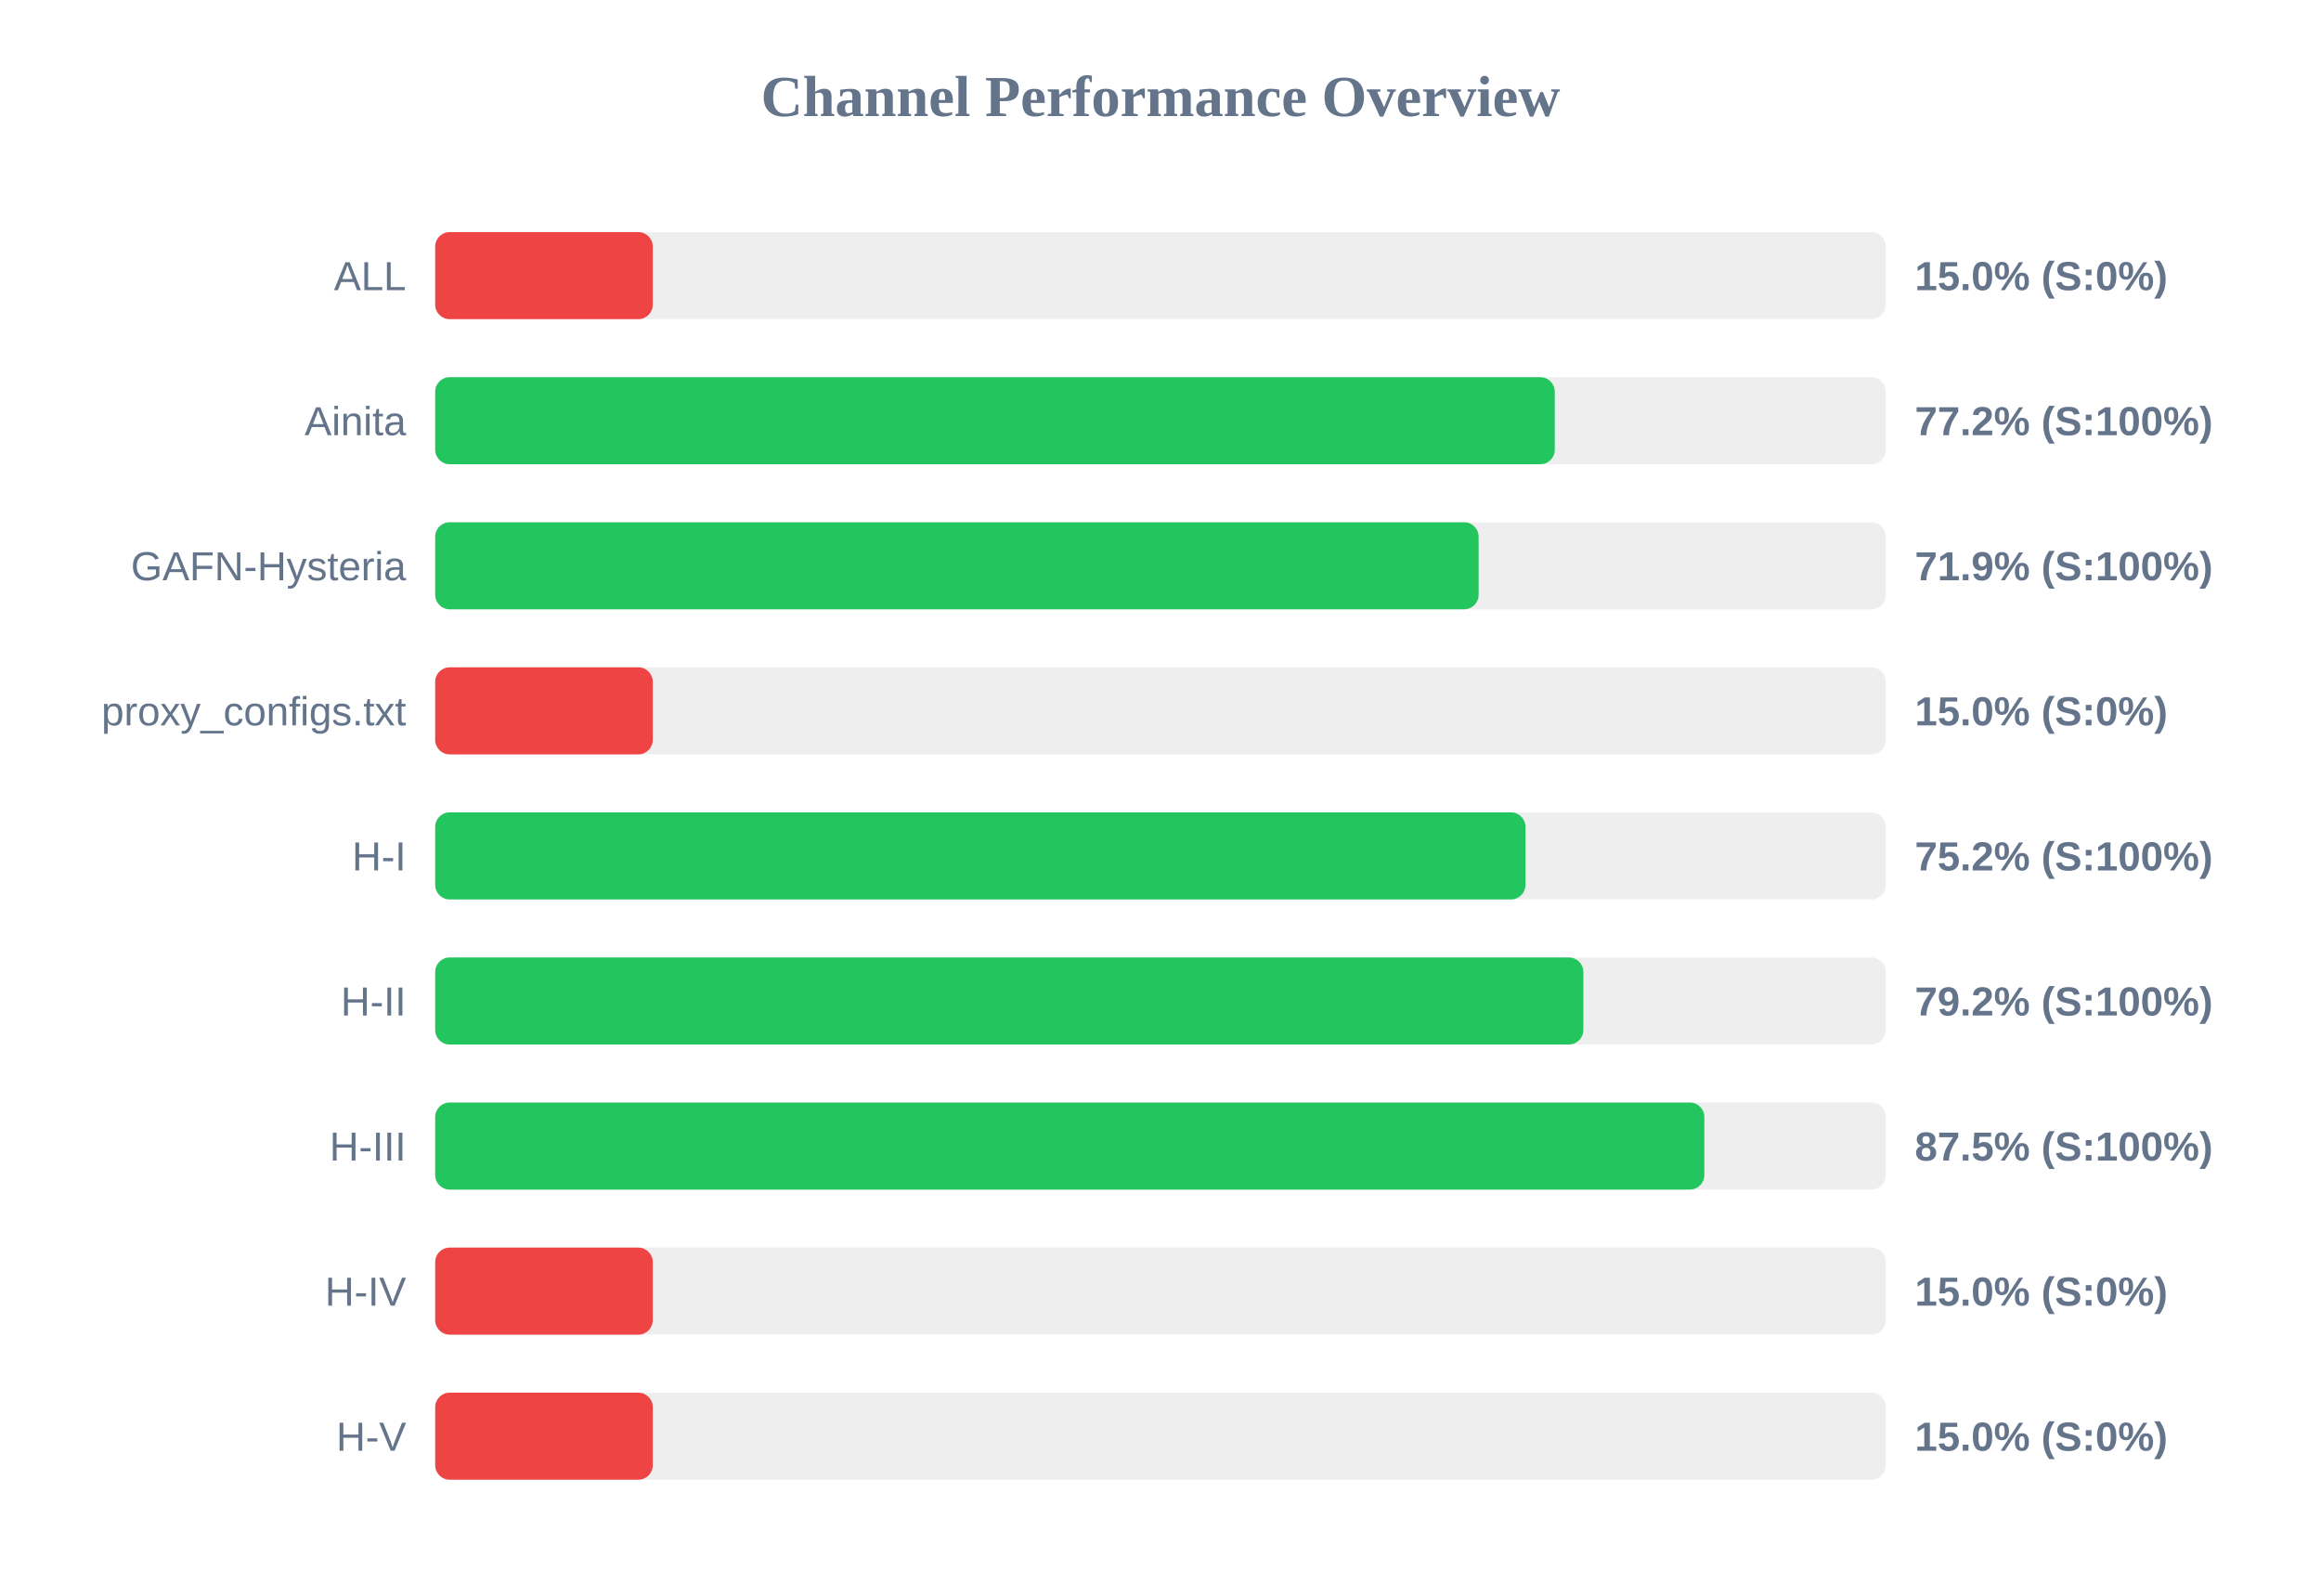
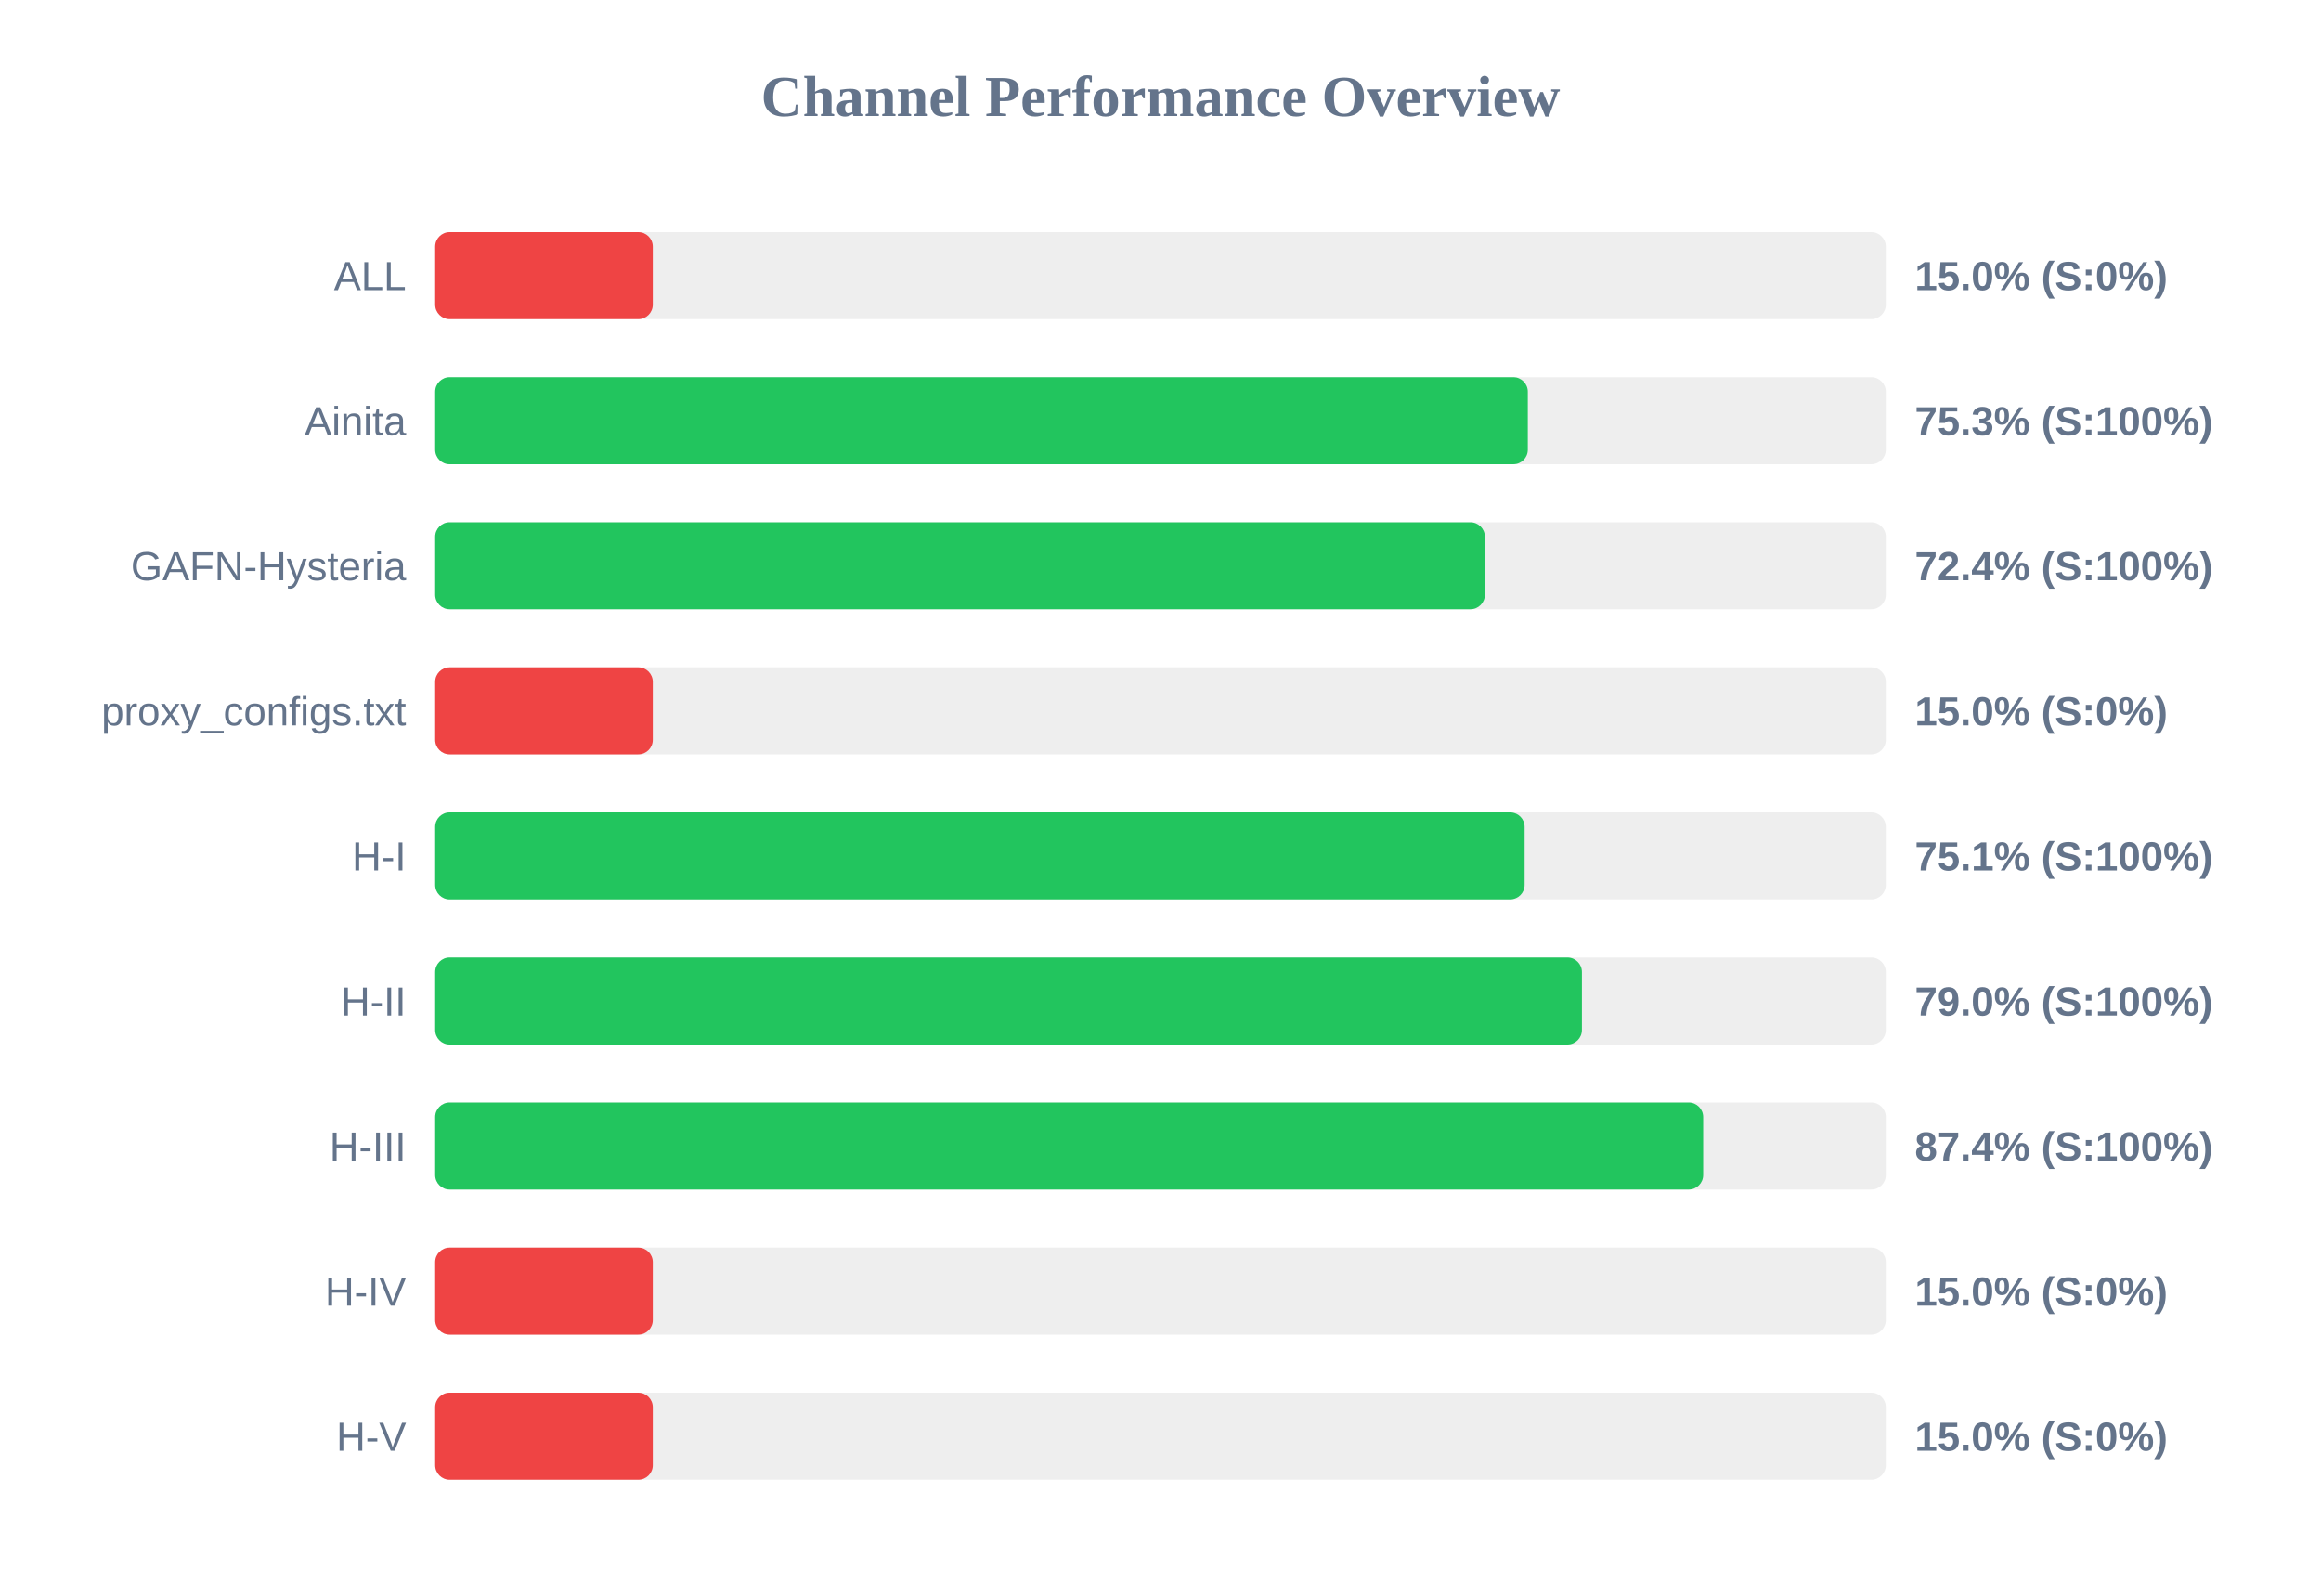
<svg xmlns="http://www.w3.org/2000/svg" width="800" height="550" version="1.1">
  <style>
        .row { font: 14px Arial; fill: #64748b; }
        .score { font: bold 14px Arial; fill: #64748b; }
    </style>
  <text x="400" y="40" text-anchor="middle" font-size="20px" font-weight="bold" fill="#64748b">Channel Performance Overview</text>
  <rect x="150" y="80" width="500" height="30" fill="#eee" rx="5" />
  <rect x="150" y="80" width="75.0" height="30" fill="#ef4444" rx="5" />
  <text x="140" y="100" text-anchor="end" class="row">ALL</text>
  <text x="660" y="100" text-anchor="start" class="score">15.0% (S:0%)</text>
  <rect x="150" y="130" width="500" height="30" fill="#eee" rx="5" />
-   <rect x="150" y="130" width="385.9" height="30" fill="#22c55e" rx="5" />
+   <rect x="150" y="130" width="376.6" height="30" fill="#22c55e" rx="5" />
  <text x="140" y="150" text-anchor="end" class="row">Ainita</text>
-   <text x="660" y="150" text-anchor="start" class="score">77.2% (S:100%)</text>
+   <text x="660" y="150" text-anchor="start" class="score">75.3% (S:100%)</text>
  <rect x="150" y="180" width="500" height="30" fill="#eee" rx="5" />
-   <rect x="150" y="180" width="359.65" height="30" fill="#22c55e" rx="5" />
+   <rect x="150" y="180" width="361.8" height="30" fill="#22c55e" rx="5" />
  <text x="140" y="200" text-anchor="end" class="row">GAFN-Hysteria</text>
-   <text x="660" y="200" text-anchor="start" class="score">71.9% (S:100%)</text>
+   <text x="660" y="200" text-anchor="start" class="score">72.4% (S:100%)</text>
  <rect x="150" y="230" width="500" height="30" fill="#eee" rx="5" />
  <rect x="150" y="230" width="75.0" height="30" fill="#ef4444" rx="5" />
  <text x="140" y="250" text-anchor="end" class="row">proxy_configs.txt</text>
  <text x="660" y="250" text-anchor="start" class="score">15.0% (S:0%)</text>
  <rect x="150" y="280" width="500" height="30" fill="#eee" rx="5" />
-   <rect x="150" y="280" width="375.8" height="30" fill="#22c55e" rx="5" />
+   <rect x="150" y="280" width="375.5" height="30" fill="#22c55e" rx="5" />
  <text x="140" y="300" text-anchor="end" class="row">H-I</text>
-   <text x="660" y="300" text-anchor="start" class="score">75.2% (S:100%)</text>
+   <text x="660" y="300" text-anchor="start" class="score">75.1% (S:100%)</text>
  <rect x="150" y="330" width="500" height="30" fill="#eee" rx="5" />
-   <rect x="150" y="330" width="395.75" height="30" fill="#22c55e" rx="5" />
+   <rect x="150" y="330" width="395.25" height="30" fill="#22c55e" rx="5" />
  <text x="140" y="350" text-anchor="end" class="row">H-II</text>
-   <text x="660" y="350" text-anchor="start" class="score">79.2% (S:100%)</text>
+   <text x="660" y="350" text-anchor="start" class="score">79.0% (S:100%)</text>
  <rect x="150" y="380" width="500" height="30" fill="#eee" rx="5" />
-   <rect x="150" y="380" width="437.45" height="30" fill="#22c55e" rx="5" />
+   <rect x="150" y="380" width="437.05" height="30" fill="#22c55e" rx="5" />
  <text x="140" y="400" text-anchor="end" class="row">H-III</text>
-   <text x="660" y="400" text-anchor="start" class="score">87.5% (S:100%)</text>
+   <text x="660" y="400" text-anchor="start" class="score">87.4% (S:100%)</text>
  <rect x="150" y="430" width="500" height="30" fill="#eee" rx="5" />
  <rect x="150" y="430" width="75.0" height="30" fill="#ef4444" rx="5" />
  <text x="140" y="450" text-anchor="end" class="row">H-IV</text>
  <text x="660" y="450" text-anchor="start" class="score">15.0% (S:0%)</text>
  <rect x="150" y="480" width="500" height="30" fill="#eee" rx="5" />
  <rect x="150" y="480" width="75.0" height="30" fill="#ef4444" rx="5" />
  <text x="140" y="500" text-anchor="end" class="row">H-V</text>
  <text x="660" y="500" text-anchor="start" class="score">15.0% (S:0%)</text>
</svg>
